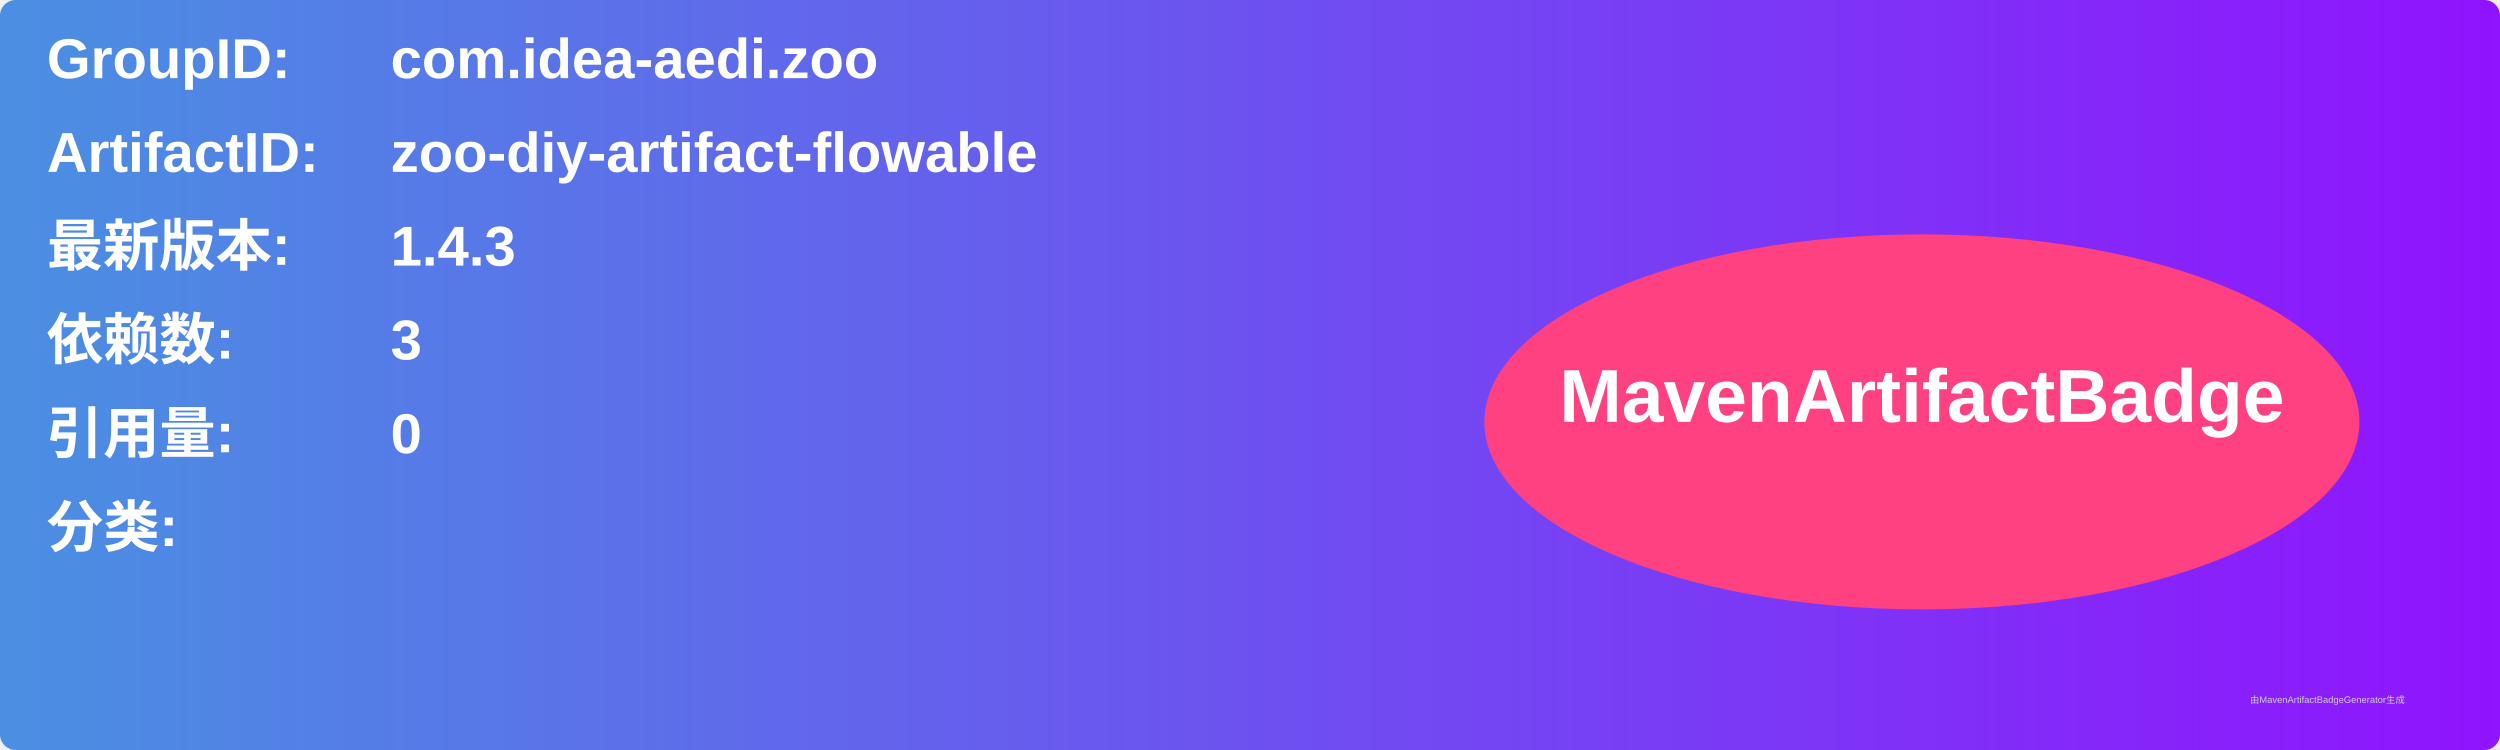
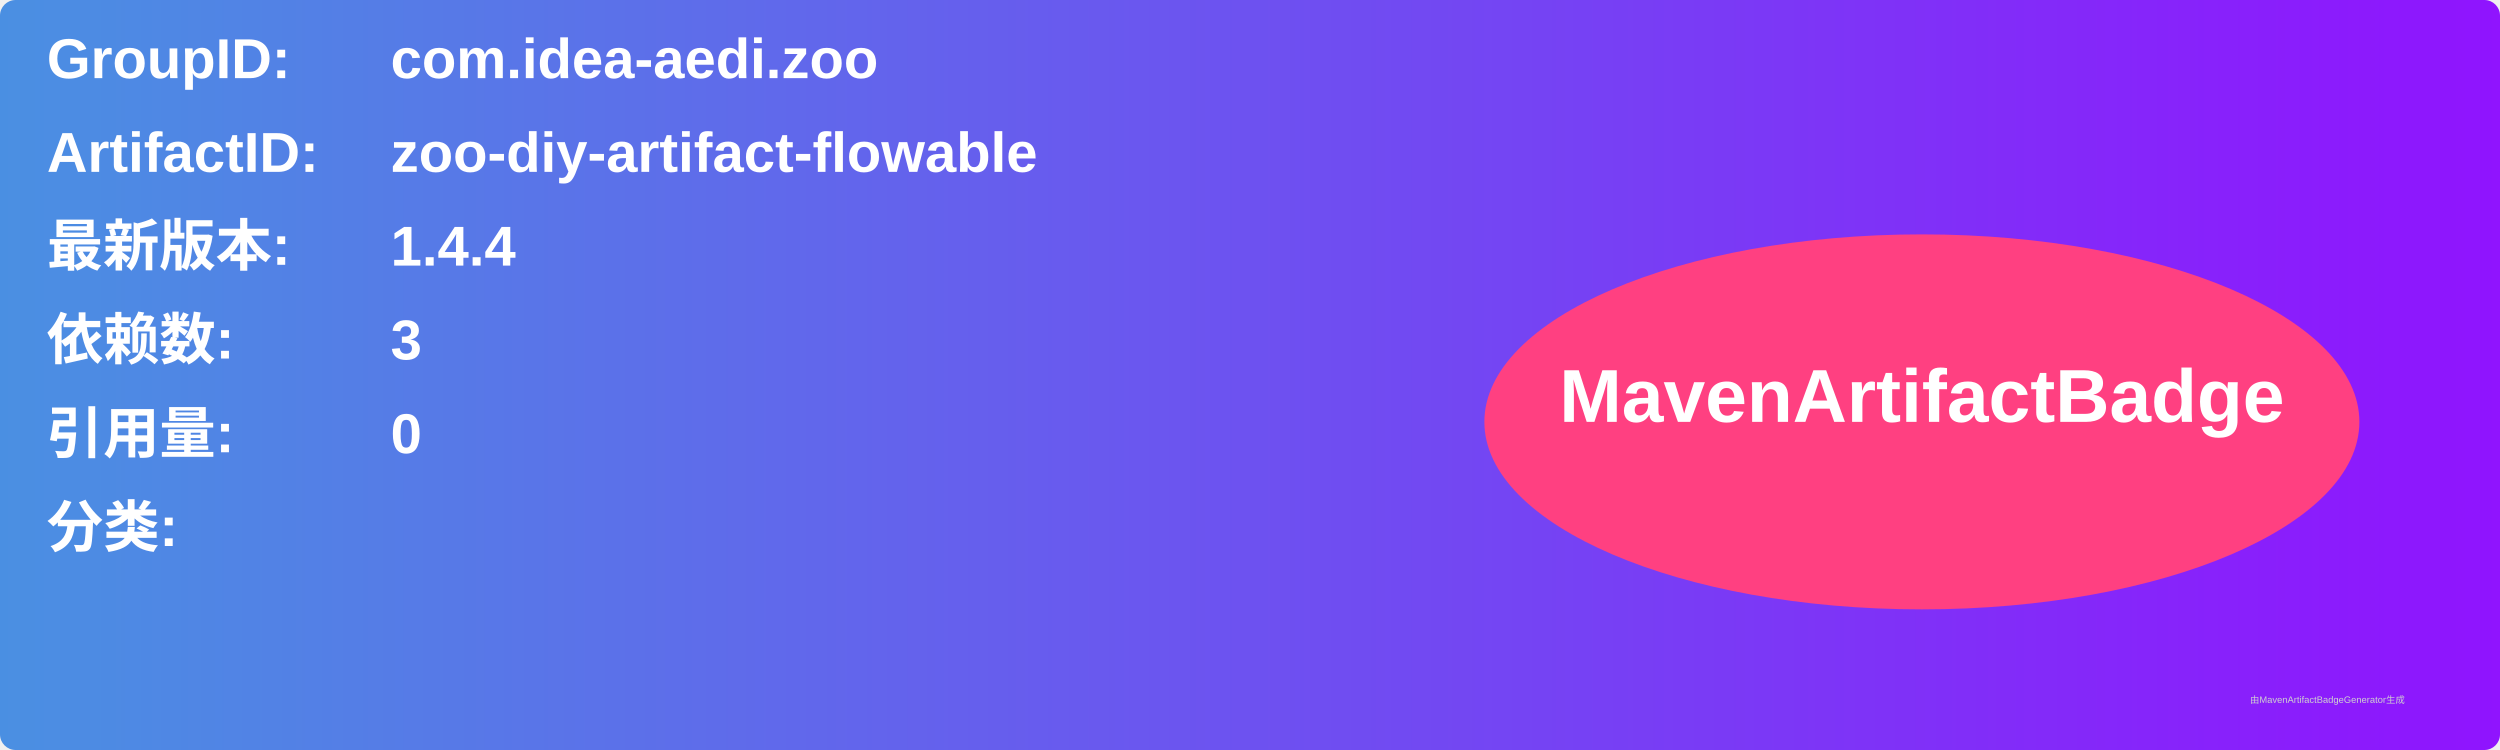
<svg xmlns="http://www.w3.org/2000/svg" width="800" height="240" viewBox="0 0 800 240">
  <linearGradient id="grad" x1="0%" y1="0%" x2="100%" y2="0%">
    <stop offset="0%" stop-color="#4a90e2" />
    <stop offset="100%" stop-color="#9013fe" />
  </linearGradient>
  <rect width="100%" height="100%" rx="5" ry="5" fill="url(#grad)" />
  <g transform="translate(15, 15)">
    <text x="0" y="10" font-family="Arial" font-size="18" fill="white" font-weight="bold" width="260">GroupID:</text>
    <text x="110" y="10" font-family="Arial" font-size="18" fill="white" font-weight="bold" width="460">com.idea-aedi.zoo</text>
    <text x="0" y="40" font-family="Arial" font-size="18" fill="white" font-weight="bold" width="260">ArtifactID:</text>
    <text x="110" y="40" font-family="Arial" font-size="18" fill="white" font-weight="bold" width="460">zoo-diy-artifact-flowable</text>
    <text x="0" y="70" font-family="Arial" font-size="18" fill="white" font-weight="bold">最新版本:</text>
    <text x="110" y="70" font-family="Arial" font-size="18" fill="white" font-weight="bold">
-       <tspan font-weight="bold">1.4.3</tspan>
+       <tspan font-weight="bold">1.4.4</tspan>
    </text>
    <text x="0" y="100" font-family="Arial" font-size="18" fill="white" font-weight="bold">依赖数: </text>
    <text x="110" y="100" font-family="Arial" font-size="18" fill="white">
      <tspan font-weight="bold">3</tspan>
    </text>
    <text x="0" y="130" font-family="Arial" font-size="18" fill="white" font-weight="bold">引用量: </text>
    <text x="110" y="130" font-family="Arial" font-size="18" fill="white">
      <tspan font-weight="bold">0</tspan>
    </text>
    <text x="0" y="160" font-family="Arial" font-size="18" fill="white" font-weight="bold">分类:</text>
    <text x="10" y="190" font-family="Arial" font-size="10" fill="white">
      <tspan font-weight="bold" />
    </text>
    <ellipse cx="600" cy="120" rx="140" ry="60" fill="#ff4081" />
    <text x="600" y="120" text-anchor="middle" font-family="Arial" font-size="24" fill="white" font-weight="bold">MavenArtifactBadge</text>
  </g>
  <text x="720" y="225" font-family="Arial" font-size="3" fill="#d0d0d0">由MavenArtifactBadgeGenerator生成</text>
</svg>
